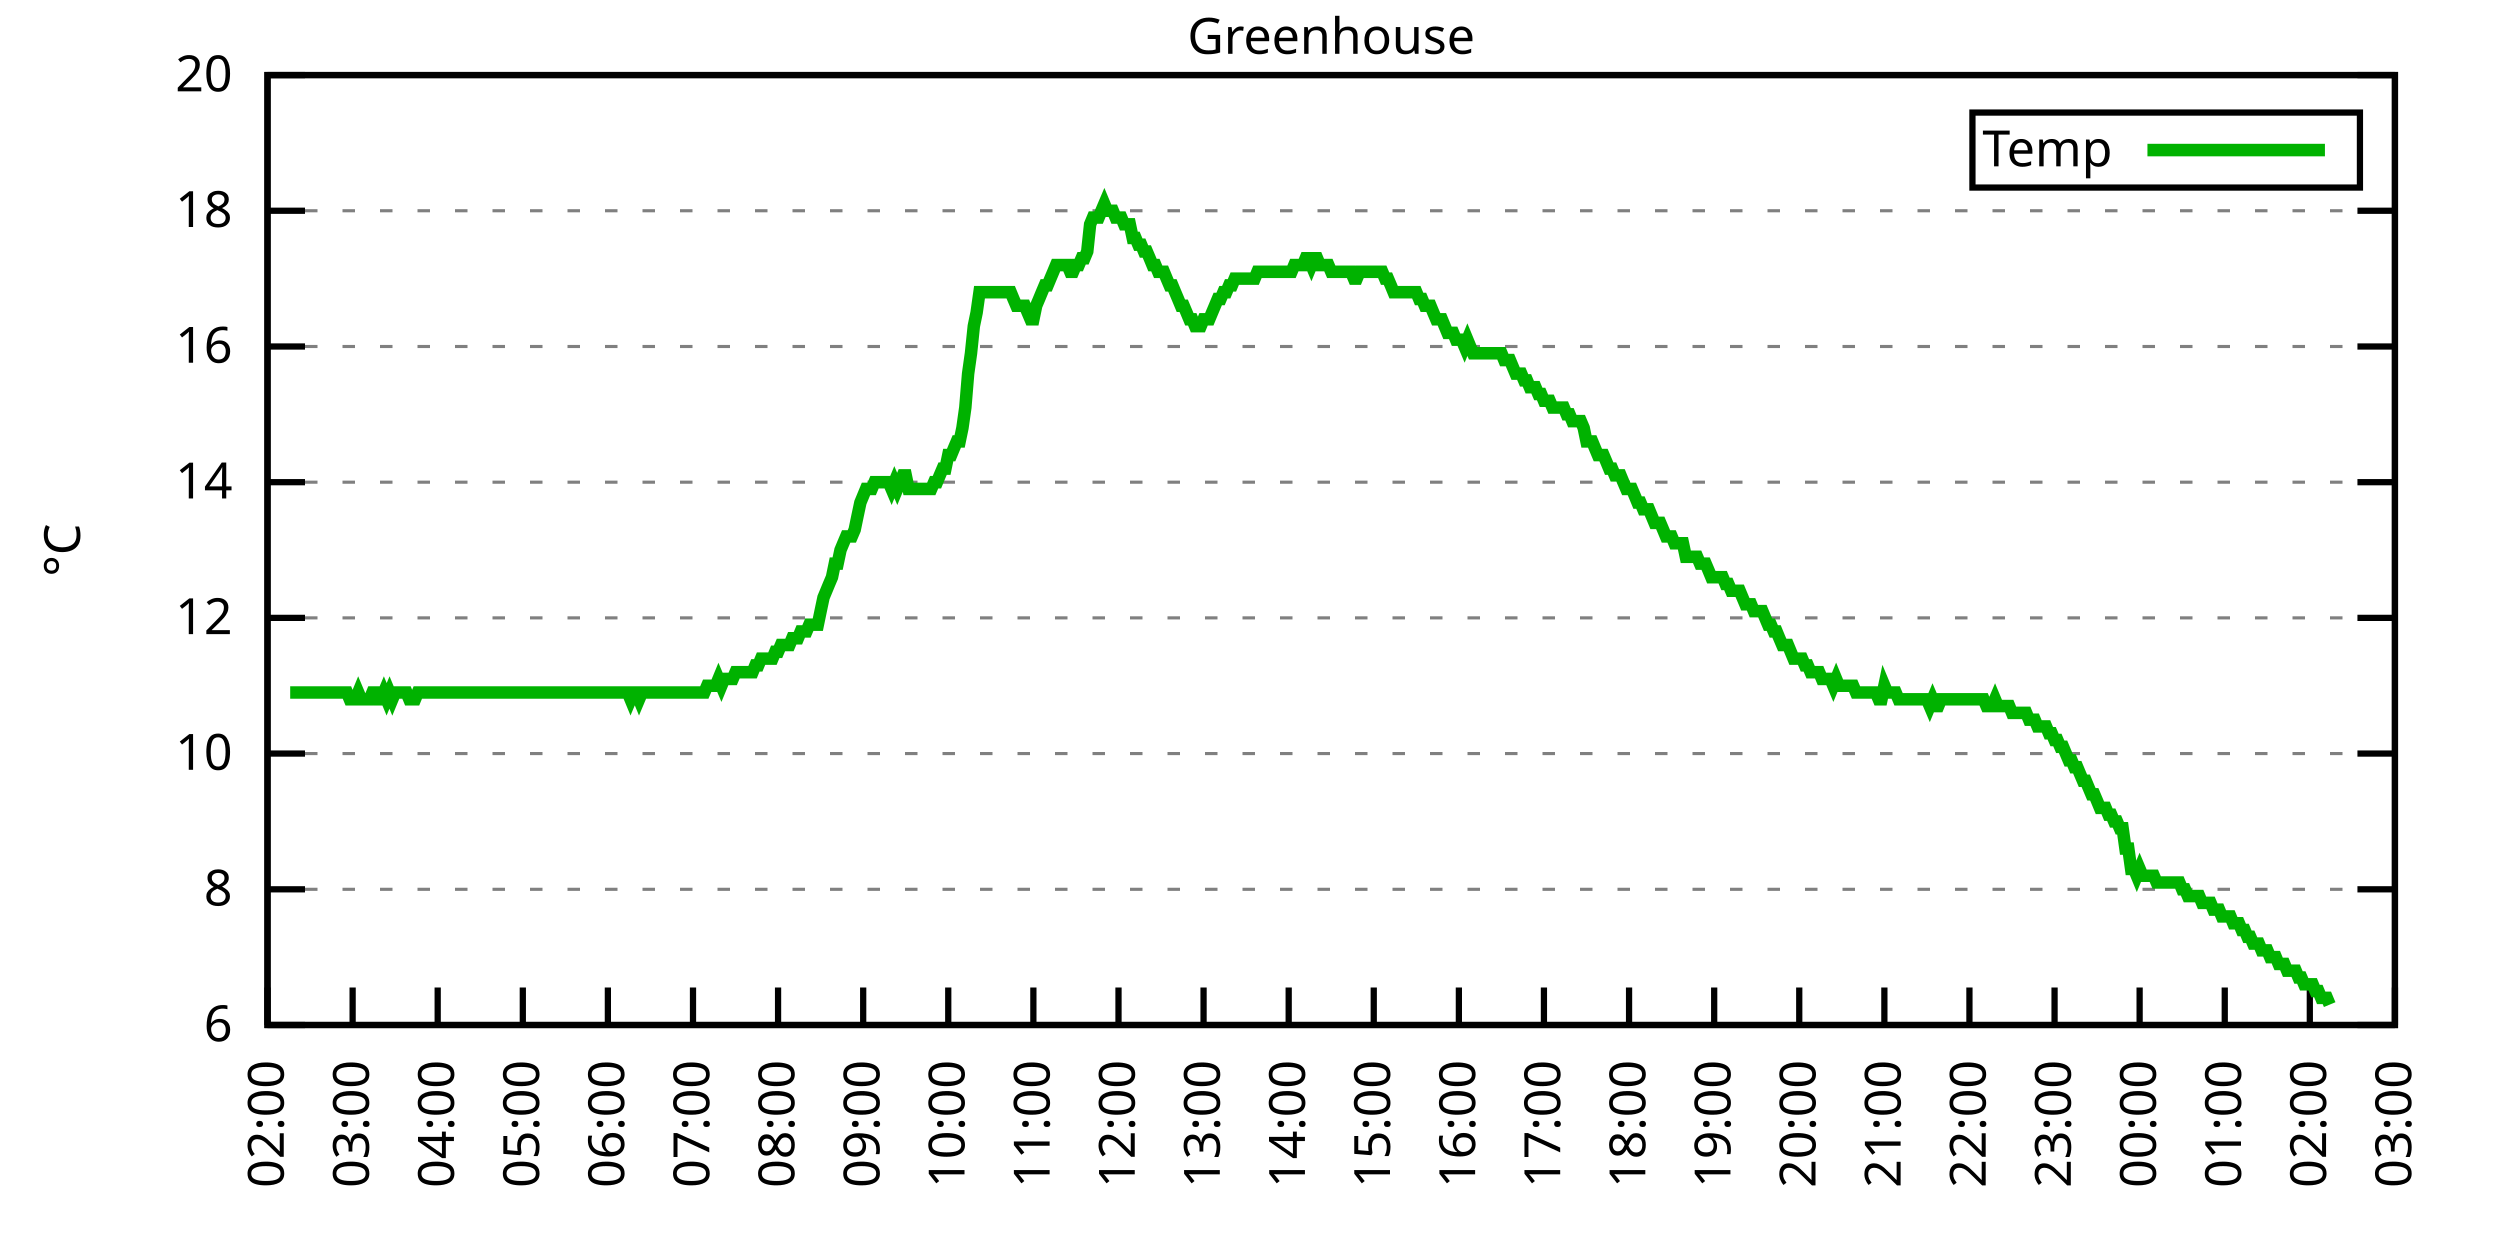
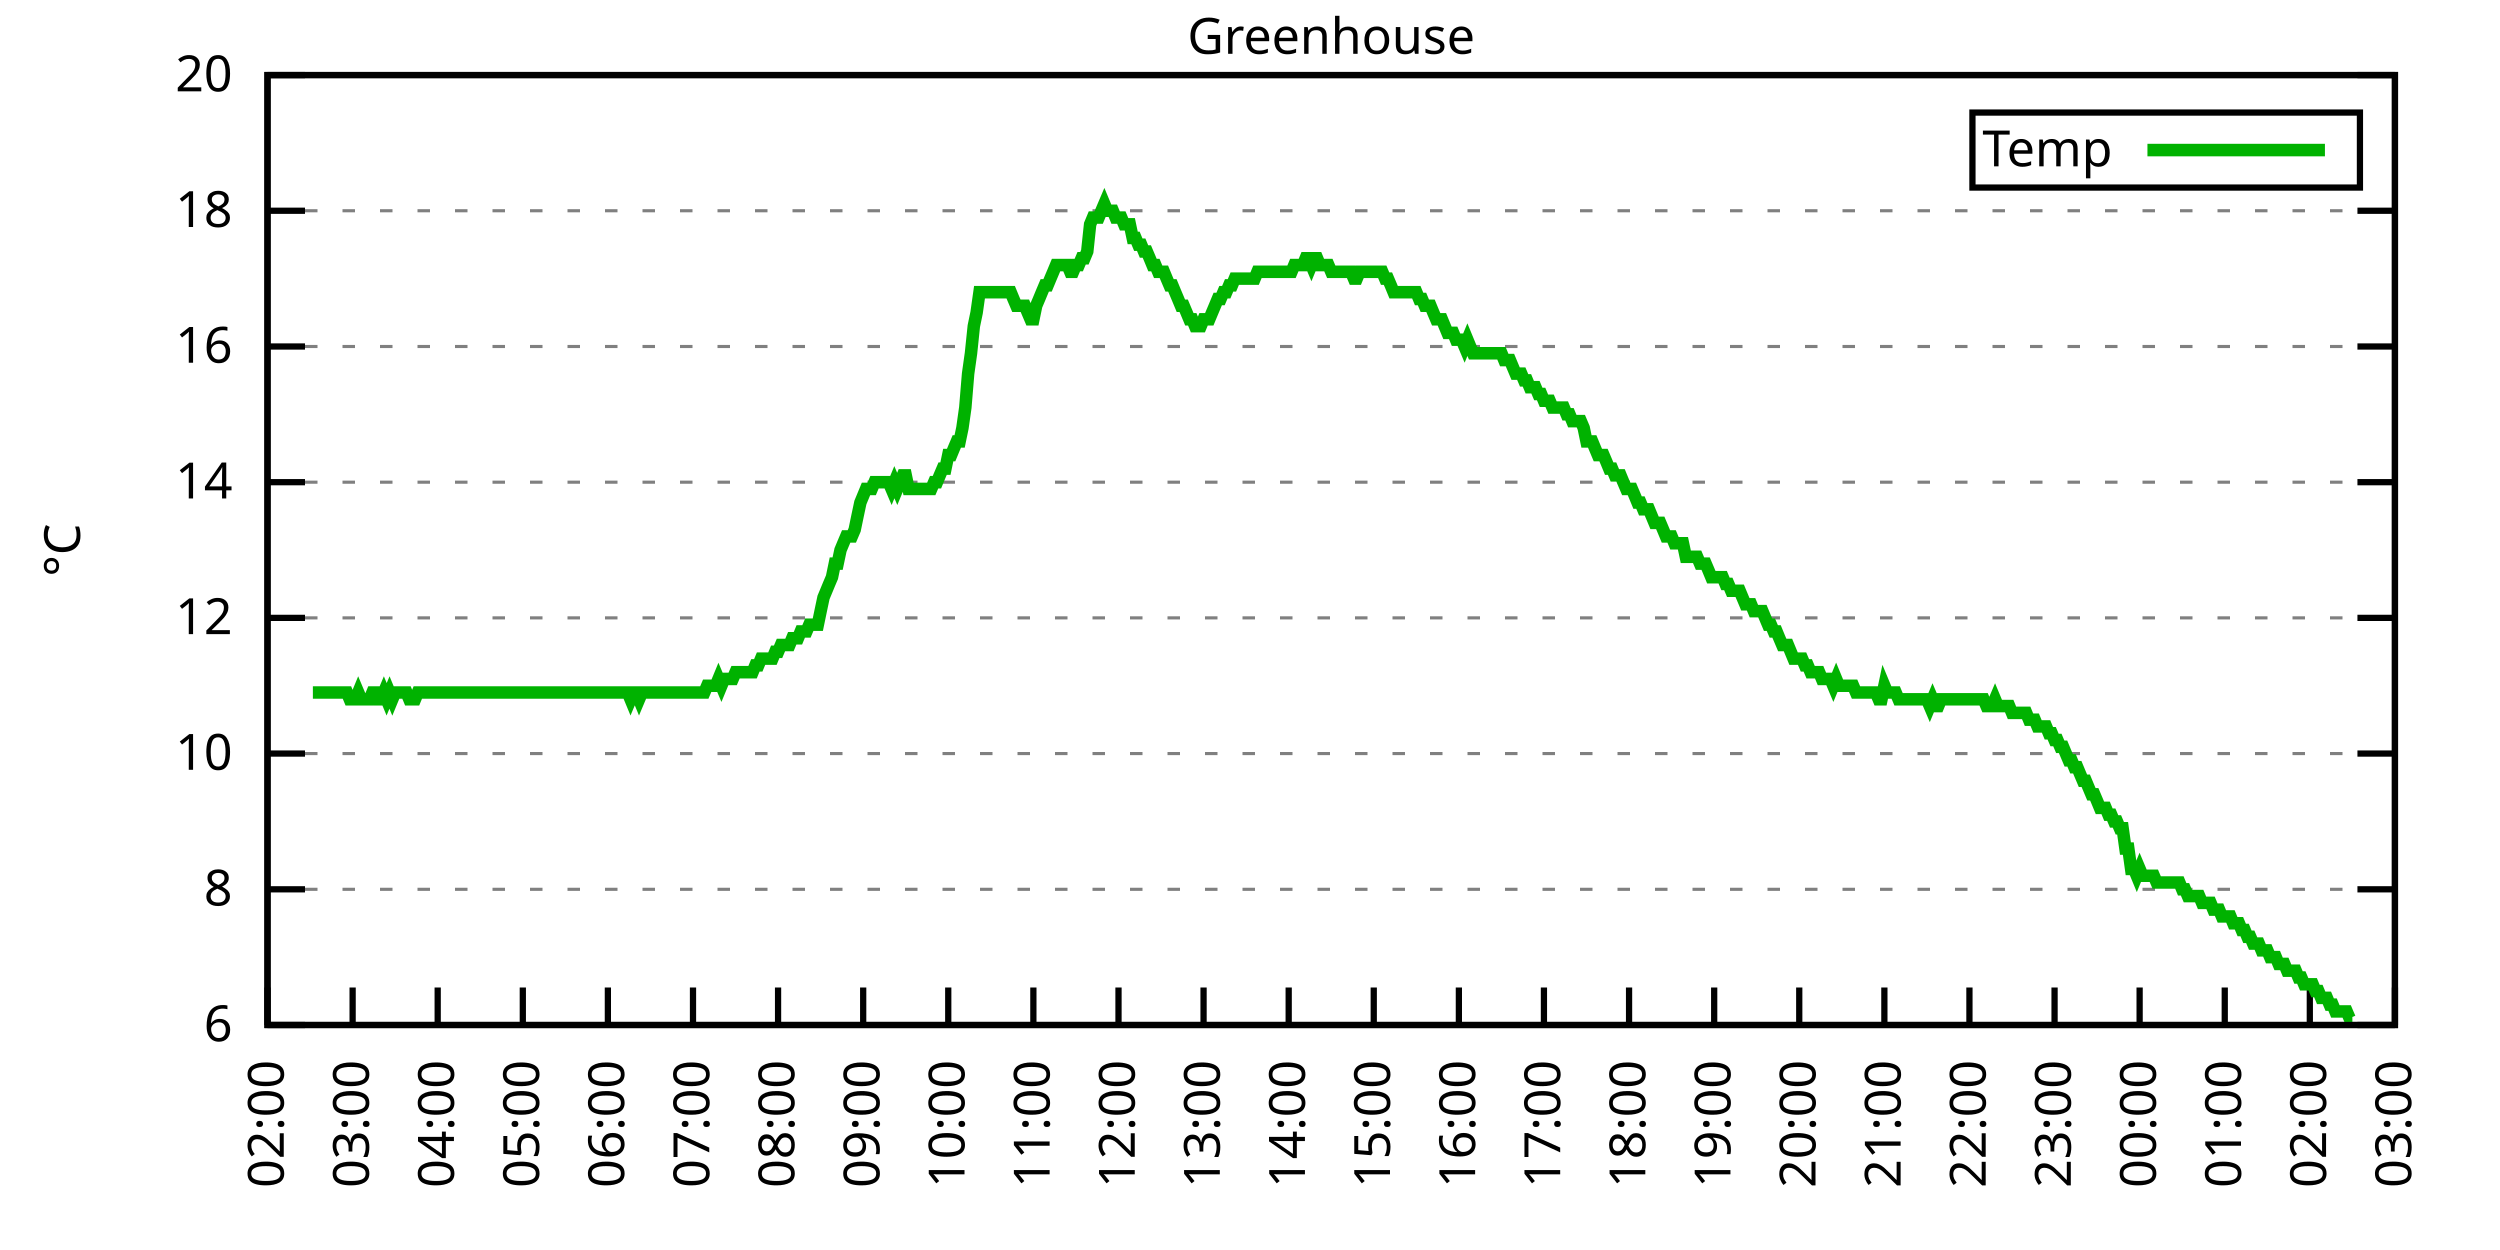
<svg xmlns="http://www.w3.org/2000/svg" xmlns:xlink="http://www.w3.org/1999/xlink" width="400" height="200" viewBox="0 0 400 200">
  <g id="gnuplot_canvas">
    <rect x="0" y="0" width="400" height="200" fill="none" />
    <defs>
      <circle id="gpDot" r="0.5" stroke-width="0.5" stroke="currentColor" />
      <path id="gpPt0" stroke-width="0.333" stroke="currentColor" d="M-1,0 h2 M0,-1 v2" />
      <path id="gpPt1" stroke-width="0.333" stroke="currentColor" d="M-1,-1 L1,1 M1,-1 L-1,1" />
      <path id="gpPt2" stroke-width="0.333" stroke="currentColor" d="M-1,0 L1,0 M0,-1 L0,1 M-1,-1 L1,1 M-1,1 L1,-1" />
      <rect id="gpPt3" stroke-width="0.333" stroke="currentColor" x="-1" y="-1" width="2" height="2" />
      <rect id="gpPt4" stroke-width="0.333" stroke="currentColor" fill="currentColor" x="-1" y="-1" width="2" height="2" />
      <circle id="gpPt5" stroke-width="0.333" stroke="currentColor" cx="0" cy="0" r="1" />
      <use xlink:href="#gpPt5" id="gpPt6" fill="currentColor" stroke="none" />
      <path id="gpPt7" stroke-width="0.333" stroke="currentColor" d="M0,-1.33 L-1.33,0.67 L1.33,0.67 z" />
      <use xlink:href="#gpPt7" id="gpPt8" fill="currentColor" stroke="none" />
      <use xlink:href="#gpPt7" id="gpPt9" stroke="currentColor" transform="rotate(180)" />
      <use xlink:href="#gpPt9" id="gpPt10" fill="currentColor" stroke="none" />
      <use xlink:href="#gpPt3" id="gpPt11" stroke="currentColor" transform="rotate(45)" />
      <use xlink:href="#gpPt11" id="gpPt12" fill="currentColor" stroke="none" />
      <path id="gpPt13" stroke-width="0.333" stroke="currentColor" d="M0,1.330 L1.265,0.411 L0.782,-1.067 L-0.782,-1.076 L-1.265,0.411 z" />
      <use xlink:href="#gpPt13" id="gpPt14" fill="currentColor" stroke="none" />
      <filter id="textbox" filterUnits="objectBoundingBox" x="0" y="0" height="1" width="1">
        <feFlood flood-color="white" flood-opacity="1" result="bgnd" />
        <feComposite in="SourceGraphic" in2="bgnd" operator="atop" />
      </filter>
      <filter id="greybox" filterUnits="objectBoundingBox" x="0" y="0" height="1" width="1">
        <feFlood flood-color="lightgrey" flood-opacity="1" result="grey" />
        <feComposite in="SourceGraphic" in2="grey" operator="atop" />
      </filter>
    </defs>
    <g fill="none" color="white" stroke="currentColor" stroke-width="1.00" stroke-linecap="butt" stroke-linejoin="miter">
</g>
    <g fill="none" color="black" stroke="currentColor" stroke-width="1.00" stroke-linecap="butt" stroke-linejoin="miter">
      <g stroke="none" shape-rendering="crispEdges">
        <polygon fill="rgb(255, 255, 255)" points="42.80,164.00 383.18,164.00 383.18,12.02 42.80,12.02 " />
      </g>
    </g>
    <g fill="none" color="black" stroke="currentColor" stroke-width="1.00" stroke-linecap="butt" stroke-linejoin="miter">
</g>
    <g fill="none" color="black" stroke="black" stroke-width="0.50" stroke-linecap="butt" stroke-linejoin="miter">
</g>
    <g fill="none" color="gray" stroke="currentColor" stroke-width="0.50" stroke-linecap="butt" stroke-linejoin="miter">
      <path stroke="gray" stroke-dasharray="2,4" class="gridline" d="M42.80,164.00 L383.19,164.00  " />
    </g>
    <g fill="none" color="gray" stroke="gray" stroke-width="1.00" stroke-linecap="butt" stroke-linejoin="miter">
</g>
    <g fill="none" color="black" stroke="currentColor" stroke-width="1.00" stroke-linecap="butt" stroke-linejoin="miter">
      <path stroke="black" d="M42.80,164.00 L48.80,164.00 M383.19,164.00 L377.19,164.00  " />
      <g transform="translate(37.20,166.60)" stroke="none" fill="black" font-family="Sans" font-size="8.00" text-anchor="end">
        <text>
          <tspan font-family="Sans"> 6</tspan>
        </text>
      </g>
    </g>
    <g fill="none" color="black" stroke="currentColor" stroke-width="1.00" stroke-linecap="butt" stroke-linejoin="miter">
</g>
    <g fill="none" color="black" stroke="black" stroke-width="0.50" stroke-linecap="butt" stroke-linejoin="miter">
</g>
    <g fill="none" color="gray" stroke="currentColor" stroke-width="0.50" stroke-linecap="butt" stroke-linejoin="miter">
      <path stroke="gray" stroke-dasharray="2,4" class="gridline" d="M42.80,142.29 L383.19,142.29  " />
    </g>
    <g fill="none" color="gray" stroke="gray" stroke-width="1.00" stroke-linecap="butt" stroke-linejoin="miter">
</g>
    <g fill="none" color="black" stroke="currentColor" stroke-width="1.00" stroke-linecap="butt" stroke-linejoin="miter">
      <path stroke="black" d="M42.80,142.29 L48.80,142.29 M383.19,142.29 L377.19,142.29  " />
      <g transform="translate(37.20,144.89)" stroke="none" fill="black" font-family="Sans" font-size="8.00" text-anchor="end">
        <text>
          <tspan font-family="Sans"> 8</tspan>
        </text>
      </g>
    </g>
    <g fill="none" color="black" stroke="currentColor" stroke-width="1.00" stroke-linecap="butt" stroke-linejoin="miter">
</g>
    <g fill="none" color="black" stroke="black" stroke-width="0.50" stroke-linecap="butt" stroke-linejoin="miter">
</g>
    <g fill="none" color="gray" stroke="currentColor" stroke-width="0.50" stroke-linecap="butt" stroke-linejoin="miter">
      <path stroke="gray" stroke-dasharray="2,4" class="gridline" d="M42.80,120.57 L383.19,120.57  " />
    </g>
    <g fill="none" color="gray" stroke="gray" stroke-width="1.00" stroke-linecap="butt" stroke-linejoin="miter">
</g>
    <g fill="none" color="black" stroke="currentColor" stroke-width="1.00" stroke-linecap="butt" stroke-linejoin="miter">
      <path stroke="black" d="M42.80,120.57 L48.80,120.57 M383.19,120.57 L377.19,120.57  " />
      <g transform="translate(37.20,123.17)" stroke="none" fill="black" font-family="Sans" font-size="8.00" text-anchor="end">
        <text>
          <tspan font-family="Sans"> 10</tspan>
        </text>
      </g>
    </g>
    <g fill="none" color="black" stroke="currentColor" stroke-width="1.00" stroke-linecap="butt" stroke-linejoin="miter">
</g>
    <g fill="none" color="black" stroke="black" stroke-width="0.50" stroke-linecap="butt" stroke-linejoin="miter">
</g>
    <g fill="none" color="gray" stroke="currentColor" stroke-width="0.50" stroke-linecap="butt" stroke-linejoin="miter">
      <path stroke="gray" stroke-dasharray="2,4" class="gridline" d="M42.80,98.86 L383.19,98.86  " />
    </g>
    <g fill="none" color="gray" stroke="gray" stroke-width="1.00" stroke-linecap="butt" stroke-linejoin="miter">
</g>
    <g fill="none" color="black" stroke="currentColor" stroke-width="1.00" stroke-linecap="butt" stroke-linejoin="miter">
      <path stroke="black" d="M42.80,98.86 L48.80,98.86 M383.19,98.86 L377.19,98.86  " />
      <g transform="translate(37.20,101.46)" stroke="none" fill="black" font-family="Sans" font-size="8.00" text-anchor="end">
        <text>
          <tspan font-family="Sans"> 12</tspan>
        </text>
      </g>
    </g>
    <g fill="none" color="black" stroke="currentColor" stroke-width="1.00" stroke-linecap="butt" stroke-linejoin="miter">
</g>
    <g fill="none" color="black" stroke="black" stroke-width="0.50" stroke-linecap="butt" stroke-linejoin="miter">
</g>
    <g fill="none" color="gray" stroke="currentColor" stroke-width="0.50" stroke-linecap="butt" stroke-linejoin="miter">
      <path stroke="gray" stroke-dasharray="2,4" class="gridline" d="M42.80,77.15 L383.19,77.15  " />
    </g>
    <g fill="none" color="gray" stroke="gray" stroke-width="1.00" stroke-linecap="butt" stroke-linejoin="miter">
</g>
    <g fill="none" color="black" stroke="currentColor" stroke-width="1.00" stroke-linecap="butt" stroke-linejoin="miter">
      <path stroke="black" d="M42.80,77.15 L48.80,77.15 M383.19,77.15 L377.19,77.15  " />
      <g transform="translate(37.20,79.75)" stroke="none" fill="black" font-family="Sans" font-size="8.00" text-anchor="end">
        <text>
          <tspan font-family="Sans"> 14</tspan>
        </text>
      </g>
    </g>
    <g fill="none" color="black" stroke="currentColor" stroke-width="1.00" stroke-linecap="butt" stroke-linejoin="miter">
</g>
    <g fill="none" color="black" stroke="black" stroke-width="0.50" stroke-linecap="butt" stroke-linejoin="miter">
</g>
    <g fill="none" color="gray" stroke="currentColor" stroke-width="0.50" stroke-linecap="butt" stroke-linejoin="miter">
      <path stroke="gray" stroke-dasharray="2,4" class="gridline" d="M42.80,55.44 L383.19,55.44  " />
    </g>
    <g fill="none" color="gray" stroke="gray" stroke-width="1.00" stroke-linecap="butt" stroke-linejoin="miter">
</g>
    <g fill="none" color="black" stroke="currentColor" stroke-width="1.00" stroke-linecap="butt" stroke-linejoin="miter">
      <path stroke="black" d="M42.80,55.44 L48.80,55.44 M383.19,55.44 L377.19,55.44  " />
      <g transform="translate(37.20,58.04)" stroke="none" fill="black" font-family="Sans" font-size="8.00" text-anchor="end">
        <text>
          <tspan font-family="Sans"> 16</tspan>
        </text>
      </g>
    </g>
    <g fill="none" color="black" stroke="currentColor" stroke-width="1.00" stroke-linecap="butt" stroke-linejoin="miter">
</g>
    <g fill="none" color="black" stroke="black" stroke-width="0.50" stroke-linecap="butt" stroke-linejoin="miter">
</g>
    <g fill="none" color="gray" stroke="currentColor" stroke-width="0.50" stroke-linecap="butt" stroke-linejoin="miter">
      <path stroke="gray" stroke-dasharray="2,4" class="gridline" d="M42.80,33.72 L383.19,33.72  " />
    </g>
    <g fill="none" color="gray" stroke="gray" stroke-width="1.00" stroke-linecap="butt" stroke-linejoin="miter">
</g>
    <g fill="none" color="black" stroke="currentColor" stroke-width="1.00" stroke-linecap="butt" stroke-linejoin="miter">
      <path stroke="black" d="M42.80,33.72 L48.80,33.72 M383.19,33.72 L377.19,33.72  " />
      <g transform="translate(37.20,36.32)" stroke="none" fill="black" font-family="Sans" font-size="8.00" text-anchor="end">
        <text>
          <tspan font-family="Sans"> 18</tspan>
        </text>
      </g>
    </g>
    <g fill="none" color="black" stroke="currentColor" stroke-width="1.00" stroke-linecap="butt" stroke-linejoin="miter">
</g>
    <g fill="none" color="black" stroke="black" stroke-width="0.50" stroke-linecap="butt" stroke-linejoin="miter">
</g>
    <g fill="none" color="gray" stroke="currentColor" stroke-width="0.50" stroke-linecap="butt" stroke-linejoin="miter">
      <path stroke="gray" stroke-dasharray="2,4" class="gridline" d="M42.80,12.01 L383.19,12.01  " />
    </g>
    <g fill="none" color="gray" stroke="gray" stroke-width="1.00" stroke-linecap="butt" stroke-linejoin="miter">
</g>
    <g fill="none" color="black" stroke="currentColor" stroke-width="1.00" stroke-linecap="butt" stroke-linejoin="miter">
      <path stroke="black" d="M42.80,12.01 L48.80,12.01 M383.19,12.01 L377.19,12.01  " />
      <g transform="translate(37.20,14.61)" stroke="none" fill="black" font-family="Sans" font-size="8.00" text-anchor="end">
        <text>
          <tspan font-family="Sans"> 20</tspan>
        </text>
      </g>
    </g>
    <g fill="none" color="black" stroke="currentColor" stroke-width="1.00" stroke-linecap="butt" stroke-linejoin="miter">
      <path stroke="black" d="M42.80,164.00 L42.80,158.00  " />
      <g transform="translate(45.40,169.60) rotate(270.00)" stroke="none" fill="black" font-family="Sans" font-size="8.00" text-anchor="end">
        <text>
          <tspan font-family="Sans">02:00</tspan>
        </text>
      </g>
    </g>
    <g fill="none" color="black" stroke="currentColor" stroke-width="1.00" stroke-linecap="butt" stroke-linejoin="miter">
      <path stroke="black" d="M56.42,164.00 L56.42,158.00  " />
      <g transform="translate(59.02,169.60) rotate(270.00)" stroke="none" fill="black" font-family="Sans" font-size="8.00" text-anchor="end">
        <text>
          <tspan font-family="Sans">03:00</tspan>
        </text>
      </g>
    </g>
    <g fill="none" color="black" stroke="currentColor" stroke-width="1.00" stroke-linecap="butt" stroke-linejoin="miter">
      <path stroke="black" d="M70.03,164.00 L70.03,158.00  " />
      <g transform="translate(72.63,169.60) rotate(270.00)" stroke="none" fill="black" font-family="Sans" font-size="8.00" text-anchor="end">
        <text>
          <tspan font-family="Sans">04:00</tspan>
        </text>
      </g>
    </g>
    <g fill="none" color="black" stroke="currentColor" stroke-width="1.00" stroke-linecap="butt" stroke-linejoin="miter">
      <path stroke="black" d="M83.65,164.00 L83.65,158.00  " />
      <g transform="translate(86.25,169.60) rotate(270.00)" stroke="none" fill="black" font-family="Sans" font-size="8.00" text-anchor="end">
        <text>
          <tspan font-family="Sans">05:00</tspan>
        </text>
      </g>
    </g>
    <g fill="none" color="black" stroke="currentColor" stroke-width="1.00" stroke-linecap="butt" stroke-linejoin="miter">
      <path stroke="black" d="M97.26,164.00 L97.26,158.00  " />
      <g transform="translate(99.86,169.60) rotate(270.00)" stroke="none" fill="black" font-family="Sans" font-size="8.00" text-anchor="end">
        <text>
          <tspan font-family="Sans">06:00</tspan>
        </text>
      </g>
    </g>
    <g fill="none" color="black" stroke="currentColor" stroke-width="1.00" stroke-linecap="butt" stroke-linejoin="miter">
      <path stroke="black" d="M110.88,164.00 L110.88,158.00  " />
      <g transform="translate(113.48,169.60) rotate(270.00)" stroke="none" fill="black" font-family="Sans" font-size="8.00" text-anchor="end">
        <text>
          <tspan font-family="Sans">07:00</tspan>
        </text>
      </g>
    </g>
    <g fill="none" color="black" stroke="currentColor" stroke-width="1.00" stroke-linecap="butt" stroke-linejoin="miter">
      <path stroke="black" d="M124.49,164.00 L124.49,158.00  " />
      <g transform="translate(127.09,169.60) rotate(270.00)" stroke="none" fill="black" font-family="Sans" font-size="8.00" text-anchor="end">
        <text>
          <tspan font-family="Sans">08:00</tspan>
        </text>
      </g>
    </g>
    <g fill="none" color="black" stroke="currentColor" stroke-width="1.00" stroke-linecap="butt" stroke-linejoin="miter">
      <path stroke="black" d="M138.11,164.00 L138.11,158.00  " />
      <g transform="translate(140.71,169.60) rotate(270.00)" stroke="none" fill="black" font-family="Sans" font-size="8.00" text-anchor="end">
        <text>
          <tspan font-family="Sans">09:00</tspan>
        </text>
      </g>
    </g>
    <g fill="none" color="black" stroke="currentColor" stroke-width="1.00" stroke-linecap="butt" stroke-linejoin="miter">
      <path stroke="black" d="M151.72,164.00 L151.72,158.00  " />
      <g transform="translate(154.32,169.60) rotate(270.00)" stroke="none" fill="black" font-family="Sans" font-size="8.00" text-anchor="end">
        <text>
          <tspan font-family="Sans">10:00</tspan>
        </text>
      </g>
    </g>
    <g fill="none" color="black" stroke="currentColor" stroke-width="1.00" stroke-linecap="butt" stroke-linejoin="miter">
      <path stroke="black" d="M165.34,164.00 L165.34,158.00  " />
      <g transform="translate(167.94,169.60) rotate(270.00)" stroke="none" fill="black" font-family="Sans" font-size="8.00" text-anchor="end">
        <text>
          <tspan font-family="Sans">11:00</tspan>
        </text>
      </g>
    </g>
    <g fill="none" color="black" stroke="currentColor" stroke-width="1.00" stroke-linecap="butt" stroke-linejoin="miter">
      <path stroke="black" d="M178.96,164.00 L178.96,158.00  " />
      <g transform="translate(181.56,169.60) rotate(270.00)" stroke="none" fill="black" font-family="Sans" font-size="8.00" text-anchor="end">
        <text>
          <tspan font-family="Sans">12:00</tspan>
        </text>
      </g>
    </g>
    <g fill="none" color="black" stroke="currentColor" stroke-width="1.00" stroke-linecap="butt" stroke-linejoin="miter">
      <path stroke="black" d="M192.57,164.00 L192.57,158.00  " />
      <g transform="translate(195.17,169.60) rotate(270.00)" stroke="none" fill="black" font-family="Sans" font-size="8.00" text-anchor="end">
        <text>
          <tspan font-family="Sans">13:00</tspan>
        </text>
      </g>
    </g>
    <g fill="none" color="black" stroke="currentColor" stroke-width="1.00" stroke-linecap="butt" stroke-linejoin="miter">
      <path stroke="black" d="M206.19,164.00 L206.19,158.00  " />
      <g transform="translate(208.79,169.60) rotate(270.00)" stroke="none" fill="black" font-family="Sans" font-size="8.00" text-anchor="end">
        <text>
          <tspan font-family="Sans">14:00</tspan>
        </text>
      </g>
    </g>
    <g fill="none" color="black" stroke="currentColor" stroke-width="1.00" stroke-linecap="butt" stroke-linejoin="miter">
      <path stroke="black" d="M219.80,164.00 L219.80,158.00  " />
      <g transform="translate(222.40,169.60) rotate(270.00)" stroke="none" fill="black" font-family="Sans" font-size="8.00" text-anchor="end">
        <text>
          <tspan font-family="Sans">15:00</tspan>
        </text>
      </g>
    </g>
    <g fill="none" color="black" stroke="currentColor" stroke-width="1.00" stroke-linecap="butt" stroke-linejoin="miter">
      <path stroke="black" d="M233.42,164.00 L233.42,158.00  " />
      <g transform="translate(236.02,169.60) rotate(270.00)" stroke="none" fill="black" font-family="Sans" font-size="8.00" text-anchor="end">
        <text>
          <tspan font-family="Sans">16:00</tspan>
        </text>
      </g>
    </g>
    <g fill="none" color="black" stroke="currentColor" stroke-width="1.00" stroke-linecap="butt" stroke-linejoin="miter">
      <path stroke="black" d="M247.03,164.00 L247.03,158.00  " />
      <g transform="translate(249.63,169.60) rotate(270.00)" stroke="none" fill="black" font-family="Sans" font-size="8.00" text-anchor="end">
        <text>
          <tspan font-family="Sans">17:00</tspan>
        </text>
      </g>
    </g>
    <g fill="none" color="black" stroke="currentColor" stroke-width="1.00" stroke-linecap="butt" stroke-linejoin="miter">
      <path stroke="black" d="M260.65,164.00 L260.65,158.00  " />
      <g transform="translate(263.25,169.60) rotate(270.00)" stroke="none" fill="black" font-family="Sans" font-size="8.00" text-anchor="end">
        <text>
          <tspan font-family="Sans">18:00</tspan>
        </text>
      </g>
    </g>
    <g fill="none" color="black" stroke="currentColor" stroke-width="1.00" stroke-linecap="butt" stroke-linejoin="miter">
      <path stroke="black" d="M274.27,164.00 L274.27,158.00  " />
      <g transform="translate(276.87,169.60) rotate(270.00)" stroke="none" fill="black" font-family="Sans" font-size="8.00" text-anchor="end">
        <text>
          <tspan font-family="Sans">19:00</tspan>
        </text>
      </g>
    </g>
    <g fill="none" color="black" stroke="currentColor" stroke-width="1.00" stroke-linecap="butt" stroke-linejoin="miter">
      <path stroke="black" d="M287.88,164.00 L287.88,158.00  " />
      <g transform="translate(290.48,169.60) rotate(270.00)" stroke="none" fill="black" font-family="Sans" font-size="8.00" text-anchor="end">
        <text>
          <tspan font-family="Sans">20:00</tspan>
        </text>
      </g>
    </g>
    <g fill="none" color="black" stroke="currentColor" stroke-width="1.00" stroke-linecap="butt" stroke-linejoin="miter">
      <path stroke="black" d="M301.50,164.00 L301.50,158.00  " />
      <g transform="translate(304.10,169.60) rotate(270.00)" stroke="none" fill="black" font-family="Sans" font-size="8.00" text-anchor="end">
        <text>
          <tspan font-family="Sans">21:00</tspan>
        </text>
      </g>
    </g>
    <g fill="none" color="black" stroke="currentColor" stroke-width="1.00" stroke-linecap="butt" stroke-linejoin="miter">
      <path stroke="black" d="M315.11,164.00 L315.11,158.00  " />
      <g transform="translate(317.71,169.60) rotate(270.00)" stroke="none" fill="black" font-family="Sans" font-size="8.00" text-anchor="end">
        <text>
          <tspan font-family="Sans">22:00</tspan>
        </text>
      </g>
    </g>
    <g fill="none" color="black" stroke="currentColor" stroke-width="1.00" stroke-linecap="butt" stroke-linejoin="miter">
      <path stroke="black" d="M328.73,164.00 L328.73,158.00  " />
      <g transform="translate(331.33,169.60) rotate(270.00)" stroke="none" fill="black" font-family="Sans" font-size="8.00" text-anchor="end">
        <text>
          <tspan font-family="Sans">23:00</tspan>
        </text>
      </g>
    </g>
    <g fill="none" color="black" stroke="currentColor" stroke-width="1.00" stroke-linecap="butt" stroke-linejoin="miter">
      <path stroke="black" d="M342.34,164.00 L342.34,158.00  " />
      <g transform="translate(344.94,169.60) rotate(270.00)" stroke="none" fill="black" font-family="Sans" font-size="8.00" text-anchor="end">
        <text>
          <tspan font-family="Sans">00:00</tspan>
        </text>
      </g>
    </g>
    <g fill="none" color="black" stroke="currentColor" stroke-width="1.00" stroke-linecap="butt" stroke-linejoin="miter">
      <path stroke="black" d="M355.96,164.00 L355.96,158.00  " />
      <g transform="translate(358.56,169.60) rotate(270.00)" stroke="none" fill="black" font-family="Sans" font-size="8.00" text-anchor="end">
        <text>
          <tspan font-family="Sans">01:00</tspan>
        </text>
      </g>
    </g>
    <g fill="none" color="black" stroke="currentColor" stroke-width="1.00" stroke-linecap="butt" stroke-linejoin="miter">
      <path stroke="black" d="M369.57,164.00 L369.57,158.00  " />
      <g transform="translate(372.17,169.60) rotate(270.00)" stroke="none" fill="black" font-family="Sans" font-size="8.00" text-anchor="end">
        <text>
          <tspan font-family="Sans">02:00</tspan>
        </text>
      </g>
    </g>
    <g fill="none" color="black" stroke="currentColor" stroke-width="1.00" stroke-linecap="butt" stroke-linejoin="miter">
      <path stroke="black" d="M383.19,164.00 L383.19,158.00  " />
      <g transform="translate(385.79,169.60) rotate(270.00)" stroke="none" fill="black" font-family="Sans" font-size="8.00" text-anchor="end">
        <text>
          <tspan font-family="Sans">03:00</tspan>
        </text>
      </g>
    </g>
    <g fill="none" color="black" stroke="currentColor" stroke-width="1.00" stroke-linecap="butt" stroke-linejoin="miter">
</g>
    <g fill="none" color="black" stroke="currentColor" stroke-width="1.00" stroke-linecap="butt" stroke-linejoin="miter">
      <path stroke="black" d="M42.80,12.01 L42.80,164.00 L383.19,164.00 L383.19,12.01 L42.80,12.01 Z  " />
    </g>
    <g fill="none" color="black" stroke="currentColor" stroke-width="1.00" stroke-linecap="butt" stroke-linejoin="miter">
</g>
    <g fill="none" color="black" stroke="currentColor" stroke-width="1.00" stroke-linecap="butt" stroke-linejoin="miter">
      <path stroke="black" d="M315.59,30.01 L315.59,18.01 L377.59,18.01 L377.59,30.01 L315.59,30.01 Z  " />
    </g>
    <g id="Greenhouse_plot_1">
      <g fill="none" color="white" stroke="black" stroke-width="2.00" stroke-linecap="butt" stroke-linejoin="miter">
</g>
      <g fill="none" color="black" stroke="currentColor" stroke-width="2.00" stroke-linecap="butt" stroke-linejoin="miter">
        <g transform="translate(337.99,26.61)" stroke="none" fill="black" font-family="Sans" font-size="8.00" text-anchor="end">
          <text>
            <tspan font-family="Sans">Temp</tspan>
          </text>
        </g>
      </g>
      <g fill="none" color="black" stroke="currentColor" stroke-width="2.00" stroke-linecap="butt" stroke-linejoin="miter">
-         <path stroke="rgb(  0, 178,   0)" d="M343.59,24.01 L371.99,24.01 M46.43,110.80 L46.88,110.80 L47.34,110.80 L47.79,110.80 L48.25,110.80 L48.70,110.80   L49.15,110.80 L49.61,110.80 L50.06,110.80 L50.52,110.80 L50.97,110.80 L51.42,110.80 L51.88,110.80 L52.33,110.80   L52.78,110.80 L53.24,110.80 L53.69,110.80 L54.15,110.80 L54.60,110.80 L55.05,110.80 L55.51,110.80 L55.96,111.89   L56.42,111.89 L56.87,111.89 L57.32,110.80 L57.78,111.89 L58.23,111.89 L58.68,111.89 L59.14,111.89 L59.59,110.80   L60.05,110.80 L60.50,111.89 L60.95,111.89 L61.41,110.80 L61.86,111.89 L62.32,110.80 L62.77,111.89 L63.22,110.80   L63.68,110.80 L64.13,110.80 L64.58,110.80 L65.04,110.80 L65.49,111.89 L65.95,111.89 L66.40,111.89 L66.85,110.80   L67.31,110.80 L67.76,110.80 L68.22,110.80 L68.67,110.80 L69.12,110.80 L69.58,110.80 L70.03,110.80 L70.49,110.80   L70.94,110.80 L71.39,110.80 L71.85,110.80 L72.30,110.80 L72.75,110.80 L73.21,110.80 L73.66,110.80 L74.12,110.80   L74.57,110.80 L75.02,110.80 L75.48,110.80 L75.93,110.80 L76.39,110.80 L76.84,110.80 L77.29,110.80 L77.75,110.80   L78.20,110.80 L78.65,110.80 L79.11,110.80 L79.56,110.80 L80.02,110.80 L80.47,110.80 L80.92,110.80 L81.38,110.80   L81.83,110.80 L82.29,110.80 L82.74,110.80 L83.19,110.80 L83.65,110.80 L84.10,110.80 L84.55,110.80 L85.01,110.80   L85.46,110.80 L85.92,110.80 L86.37,110.80 L86.82,110.80 L87.28,110.80 L87.73,110.80 L88.19,110.80 L88.64,110.80   L89.09,110.80 L89.55,110.80 L90.00,110.80 L90.45,110.80 L90.91,110.80 L91.36,110.80 L91.82,110.80 L92.27,110.80   L92.72,110.80 L93.18,110.80 L93.63,110.80 L94.09,110.80 L94.54,110.80 L94.99,110.80 L95.45,110.80 L95.90,110.80   L96.35,110.80 L96.81,110.80 L97.26,110.80 L97.72,110.80 L98.17,110.80 L98.62,110.80 L99.08,110.80 L99.53,110.80   L99.99,110.80 L100.44,110.80 L100.89,111.89 L101.35,110.80 L101.80,110.80 L102.25,111.89 L102.71,110.80 L103.16,110.80   L103.62,110.80 L104.07,110.80 L104.52,110.80 L104.98,110.80 L105.43,110.80 L105.89,110.80 L106.34,110.80 L106.79,110.80   L107.25,110.80 L107.70,110.80 L108.15,110.80 L108.61,110.80 L109.06,110.80 L109.52,110.80 L109.97,110.80 L110.42,110.80   L110.88,110.80 L111.33,110.80 L111.79,110.80 L112.24,110.80 L112.69,110.80 L113.15,109.72 L113.60,109.72 L114.05,109.72   L114.51,109.72 L114.96,108.63 L115.42,109.72 L115.87,108.63 L116.32,108.63 L116.78,108.63 L117.23,108.63 L117.69,107.55   L118.14,107.55 L118.59,107.55 L119.05,107.55 L119.50,107.55 L119.96,107.55 L120.41,107.55 L120.86,106.46 L121.32,106.46   L121.77,105.38 L122.22,105.38 L122.68,105.38 L123.13,105.38 L123.59,105.38 L124.04,104.29 L124.49,104.29 L124.95,103.20   L125.40,103.20 L125.86,103.20 L126.31,103.20 L126.76,102.12 L127.22,102.12 L127.67,102.12 L128.12,101.03 L128.58,101.03   L129.03,101.03 L129.49,99.95 L129.94,99.95 L130.39,99.95 L130.85,99.95 L131.30,97.78 L131.76,95.60 L132.21,94.52   L132.66,93.43 L133.12,92.35 L133.57,90.18 L134.02,90.18 L134.48,88.00 L134.93,86.92 L135.39,85.83 L135.84,85.83   L136.29,85.83 L136.75,84.75 L137.20,82.58 L137.66,80.41 L138.11,79.32 L138.56,78.23 L139.02,78.23 L139.47,78.23   L139.92,77.15 L140.38,77.15 L140.83,77.15 L141.29,77.15 L141.74,77.15 L142.19,77.15 L142.65,78.23 L143.10,77.15   L143.56,78.23 L144.01,77.15 L144.46,76.06 L144.92,76.06 L145.37,78.23 L145.82,78.23 L146.28,78.23 L146.73,78.23   L147.19,78.23 L147.64,78.23 L148.09,78.23 L148.55,78.23 L149.00,78.23 L149.46,77.15 L149.91,77.15 L150.36,76.06   L150.82,74.98 L151.27,74.98 L151.72,72.81 L152.18,72.81 L152.63,71.72 L153.09,70.63 L153.54,70.63 L153.99,68.46   L154.45,65.21 L154.90,59.78 L155.36,56.52 L155.81,52.18 L156.26,50.01 L156.72,46.75 L157.17,46.75 L157.62,46.75   L158.08,46.75 L158.53,46.75 L158.99,46.75 L159.44,46.75 L159.89,46.75 L160.35,46.75 L160.80,46.75 L161.26,46.75   L161.71,46.75 L162.16,47.84 L162.62,48.92 L163.07,48.92 L163.52,48.92 L163.98,48.92 L164.43,50.01 L164.89,51.09   L165.34,51.09 L165.79,48.92 L166.25,47.84 L166.70,46.75 L167.16,45.66 L167.61,45.66 L168.06,44.58 L168.52,43.49   L168.97,42.41 L169.43,42.41 L169.88,42.41 L170.33,42.41 L170.79,42.41 L171.24,43.49 L171.69,43.49 L172.15,42.41   L172.60,42.41 L173.06,41.32 L173.51,41.32 L173.96,40.24 L174.42,35.89 L174.87,34.81 L175.33,34.81 L175.78,34.81   L176.23,33.72 L176.69,32.64 L177.14,33.72 L177.59,33.72 L178.05,33.72 L178.50,34.81 L178.96,34.81 L179.41,34.81   L179.86,35.89 L180.32,35.89 L180.77,35.89 L181.23,38.07 L181.68,38.07 L182.13,39.15 L182.59,39.15 L183.04,40.24   L183.49,40.24 L183.95,41.32 L184.40,42.41 L184.86,42.41 L185.31,43.49 L185.76,43.49 L186.22,43.49 L186.67,44.58   L187.13,45.66 L187.58,45.66 L188.03,46.75 L188.49,47.84 L188.94,48.92 L189.39,48.92 L189.85,50.01 L190.30,51.09   L190.76,51.09 L191.21,52.18 L191.66,52.18 L192.12,52.18 L192.57,51.09 L193.03,51.09 L193.48,51.09 L193.93,50.01   L194.39,48.92 L194.84,47.84 L195.29,47.84 L195.75,46.75 L196.20,46.75 L196.66,45.66 L197.11,45.66 L197.56,44.58   L198.02,44.58 L198.47,44.58 L198.93,44.58 L199.38,44.58 L199.83,44.58 L200.29,44.58 L200.74,44.58 L201.19,43.49   L201.65,43.49 L202.10,43.49 L202.56,43.49 L203.01,43.49 L203.46,43.49 L203.92,43.49 L204.37,43.49 L204.83,43.49   L205.28,43.49 L205.73,43.49 L206.19,43.49 L206.64,43.49 L207.09,42.41 L207.55,42.41 L208.00,42.41 L208.46,42.41   L208.91,41.32 L209.36,41.32 L209.82,42.41 L210.27,41.32 L210.73,41.32 L211.18,42.41 L211.63,42.41 L212.09,42.41   L212.54,42.41 L213.00,43.49 L213.45,43.49 L213.90,43.49 L214.36,43.49 L214.81,43.49 L215.26,43.49 L215.72,43.49   L216.17,43.49 L216.63,44.58 L217.08,44.58 L217.53,43.49 L217.99,43.49 L218.44,43.49 L218.90,43.49 L219.35,43.49   L219.80,43.49 L220.26,43.49 L220.71,43.49 L221.16,43.49 L221.62,44.58 L222.07,44.58 L222.53,45.66 L222.98,46.75   L223.43,46.75 L223.89,46.75 L224.34,46.75 L224.80,46.75 L225.25,46.75 L225.70,46.75 L226.16,46.75 L226.61,46.75   L227.06,47.84 L227.52,47.84 L227.97,48.92 L228.43,48.92 L228.88,48.92 L229.33,50.01 L229.79,51.09 L230.24,51.09   L230.70,51.09 L231.15,52.18 L231.60,53.26 L232.06,53.26 L232.51,53.26 L232.96,54.35 L233.42,54.35 L233.87,54.35   L234.33,55.44 L234.78,54.35 L235.23,55.44 L235.69,56.52 L236.14,56.52 L236.60,56.52 L237.05,56.52 L237.50,56.52   L237.96,56.52 L238.41,56.52 L238.86,56.52 L239.32,56.52 L239.77,56.52 L240.23,56.52 L240.68,57.61 L241.13,57.61   L241.59,57.61 L242.04,58.69 L242.50,59.78 L242.95,59.78 L243.40,59.78 L243.86,60.86 L244.31,60.86 L244.76,61.95   L245.22,61.95 L245.67,61.95 L246.13,63.04 L246.58,63.04 L247.03,64.12 L247.49,64.12 L247.94,64.12 L248.40,65.21   L248.85,65.21 L249.30,65.21 L249.76,65.21 L250.21,65.21 L250.66,66.29 L251.12,66.29 L251.57,67.38 L252.03,67.38   L252.48,67.38 L252.93,67.38 L253.39,68.46 L253.84,70.63 L254.30,70.63 L254.75,70.63 L255.20,71.72 L255.66,72.81   L256.11,72.81 L256.56,72.81 L257.02,73.89 L257.47,74.98 L257.93,74.98 L258.38,76.06 L258.83,76.06 L259.29,76.06   L259.74,77.15 L260.20,78.23 L260.65,78.23 L261.10,78.23 L261.56,79.32 L262.01,80.41 L262.47,80.41 L262.92,81.49   L263.37,81.49 L263.83,81.49 L264.28,82.58 L264.73,83.66 L265.19,83.66 L265.64,83.66 L266.10,84.75 L266.55,85.83   L267.00,85.83 L267.46,85.83 L267.91,86.92 L268.37,86.92 L268.82,86.92 L269.27,86.92 L269.73,89.09 L270.18,89.09   L270.63,89.09 L271.09,89.09 L271.54,89.09 L272.00,90.18 L272.45,90.18 L272.90,90.18 L273.36,91.26 L273.81,92.35   L274.27,92.35 L274.72,92.35 L275.17,92.35 L275.63,92.35 L276.08,93.43 L276.53,93.43 L276.99,94.52 L277.44,94.52   L277.90,94.52 L278.35,94.52 L278.80,95.60 L279.26,96.69 L279.71,96.69 L280.17,96.69 L280.62,97.78 L281.07,97.78   L281.53,97.78 L281.98,97.78 L282.43,98.86 L282.89,99.95 L283.34,99.95 L283.80,101.03 L284.25,101.03 L284.70,102.12   L285.16,103.20 L285.61,103.20 L286.07,103.20 L286.52,104.29 L286.97,105.38 L287.43,105.38 L287.88,105.38 L288.33,105.38   L288.79,106.46 L289.24,106.46 L289.70,107.55 L290.15,107.55 L290.60,107.55 L291.06,107.55 L291.51,108.63 L291.97,108.63   L292.42,108.63 L292.87,108.63 L293.33,109.72 L293.78,108.63 L294.23,109.72 L294.69,109.72 L295.14,109.72 L295.60,109.72   L296.05,109.72 L296.50,109.72 L296.96,110.80 L297.41,110.80 L297.87,110.80 L298.32,110.80 L298.77,110.80 L299.23,110.80   L299.68,110.80 L300.13,110.80 L300.59,111.89 L301.04,111.89 L301.50,109.72 L301.95,110.80 L302.40,110.80 L302.86,110.80   L303.31,110.80 L303.77,111.89 L304.22,111.89 L304.67,111.89 L305.13,111.89 L305.58,111.89 L306.03,111.89 L306.49,111.89   L306.94,111.89 L307.40,111.89 L307.85,111.89 L308.30,111.89 L308.76,112.97 L309.21,111.89 L309.67,112.97 L310.12,112.97   L310.57,111.89 L311.03,111.89 L311.48,111.89 L311.94,111.89 L312.39,111.89 L312.84,111.89 L313.30,111.89 L313.75,111.89   L314.20,111.89 L314.66,111.89 L315.11,111.89 L315.57,111.89 L316.02,111.89 L316.47,111.89 L316.93,111.89 L317.38,111.89   L317.84,112.97 L318.29,112.97 L318.74,112.97 L319.20,111.89 L319.65,112.97 L320.10,112.97 L320.56,112.97 L321.01,112.97   L321.47,112.97 L321.92,114.06 L322.37,114.06 L322.83,114.06 L323.28,114.06 L323.74,114.06 L324.19,114.06 L324.64,115.15   L325.10,115.15 L325.55,115.15 L326.00,116.23 L326.46,116.23 L326.91,116.23 L327.37,116.23 L327.82,117.32 L328.27,117.32   L328.73,118.40 L329.18,118.40 L329.64,119.49 L330.09,119.49 L330.54,120.57 L331.00,121.66 L331.45,121.66 L331.90,122.75   L332.36,122.75 L332.81,123.83 L333.27,124.92 L333.72,124.92 L334.17,126.00 L334.63,127.09 L335.08,127.09 L335.54,128.17   L335.99,129.26 L336.44,129.26 L336.90,129.26 L337.35,130.35 L337.80,130.35 L338.26,131.43 L338.71,131.43 L339.17,132.52   L339.62,132.52 L340.07,135.77 L340.53,135.77 L340.98,139.03 L341.44,139.03 L341.89,140.12 L342.34,139.03 L342.80,140.12   L343.25,140.12 L343.70,140.12 L344.16,140.12 L344.61,140.12 L345.07,141.20 L345.52,141.20 L345.97,141.20 L346.43,141.20   L346.88,141.20 L347.34,141.20 L347.79,141.20 L348.24,141.20 L348.70,141.20 L349.15,142.29 L349.60,142.29 L350.06,143.37   L350.51,143.37 L350.97,143.37 L351.42,143.37 L351.87,143.37 L352.33,144.46 L352.78,144.46 L353.24,144.46 L353.69,144.46   L354.14,145.54 L354.60,145.54 L355.05,145.54 L355.50,146.63 L355.96,146.63 L356.41,146.63 L356.87,146.63 L357.32,147.72   L357.77,147.72 L358.23,147.72 L358.68,148.80 L359.14,148.80 L359.59,149.89 L360.04,149.89 L360.50,150.97 L360.95,150.97   L361.41,150.97 L361.86,152.06 L362.31,152.06 L362.77,152.06 L363.22,153.14 L363.67,153.14 L364.13,153.14 L364.58,154.23   L365.04,154.23 L365.49,154.23 L365.94,155.31 L366.40,155.31 L366.85,155.31 L367.31,155.31 L367.76,156.40 L368.21,156.40   L368.67,157.49 L369.12,157.49 L369.57,157.49 L370.03,157.49 L370.48,158.57 L370.94,158.57 L371.39,159.66 L371.84,159.66   L372.30,159.66 L372.75,160.74  " />
+         <path stroke="rgb(  0, 178,   0)" d="M343.59,24.01 L371.99,24.01 M50.06,110.80 L50.52,110.80 L50.97,110.80 L51.42,110.80 L51.88,110.80 L52.33,110.80   L52.78,110.80 L53.24,110.80 L53.69,110.80 L54.15,110.80 L54.60,110.80 L55.05,110.80 L55.51,110.80 L55.96,111.89   L56.42,111.89 L56.87,111.89 L57.32,110.80 L57.78,111.89 L58.23,111.89 L58.68,111.89 L59.14,111.89 L59.59,110.80   L60.05,110.80 L60.50,111.89 L60.95,111.89 L61.41,110.80 L61.86,111.89 L62.32,110.80 L62.77,111.89 L63.22,110.80   L63.68,110.80 L64.13,110.80 L64.58,110.80 L65.04,110.80 L65.49,111.89 L65.95,111.89 L66.40,111.89 L66.85,110.80   L67.31,110.80 L67.76,110.80 L68.22,110.80 L68.67,110.80 L69.12,110.80 L69.58,110.80 L70.03,110.80 L70.49,110.80   L70.94,110.80 L71.39,110.80 L71.85,110.80 L72.30,110.80 L72.75,110.80 L73.21,110.80 L73.66,110.80 L74.12,110.80   L74.57,110.80 L75.02,110.80 L75.48,110.80 L75.93,110.80 L76.39,110.80 L76.84,110.80 L77.29,110.80 L77.75,110.80   L78.20,110.80 L78.65,110.80 L79.11,110.80 L79.56,110.80 L80.02,110.80 L80.47,110.80 L80.92,110.80 L81.38,110.80   L81.83,110.80 L82.29,110.80 L82.74,110.80 L83.19,110.80 L83.65,110.80 L84.10,110.80 L84.55,110.80 L85.01,110.80   L85.46,110.80 L85.92,110.80 L86.37,110.80 L86.82,110.80 L87.28,110.80 L87.73,110.80 L88.19,110.80 L88.64,110.80   L89.09,110.80 L89.55,110.80 L90.00,110.80 L90.45,110.80 L90.91,110.80 L91.36,110.80 L91.82,110.80 L92.27,110.80   L92.72,110.80 L93.18,110.80 L93.63,110.80 L94.09,110.80 L94.54,110.80 L94.99,110.80 L95.45,110.80 L95.90,110.80   L96.35,110.80 L96.81,110.80 L97.26,110.80 L97.72,110.80 L98.17,110.80 L98.62,110.80 L99.08,110.80 L99.53,110.80   L99.99,110.80 L100.44,110.80 L100.89,111.89 L101.35,110.80 L101.80,110.80 L102.25,111.89 L102.71,110.80 L103.16,110.80   L103.62,110.80 L104.07,110.80 L104.52,110.80 L104.98,110.80 L105.43,110.80 L105.89,110.80 L106.34,110.80 L106.79,110.80   L107.25,110.80 L107.70,110.80 L108.15,110.80 L108.61,110.80 L109.06,110.80 L109.52,110.80 L109.97,110.80 L110.42,110.80   L110.88,110.80 L111.33,110.80 L111.79,110.80 L112.24,110.80 L112.69,110.80 L113.15,109.72 L113.60,109.72 L114.05,109.72   L114.51,109.72 L114.96,108.63 L115.42,109.72 L115.87,108.63 L116.32,108.63 L116.78,108.63 L117.23,108.63 L117.69,107.55   L118.14,107.55 L118.59,107.55 L119.05,107.55 L119.50,107.55 L119.96,107.55 L120.41,107.55 L120.86,106.46 L121.32,106.46   L121.77,105.38 L122.22,105.38 L122.68,105.38 L123.13,105.38 L123.59,105.38 L124.04,104.29 L124.49,104.29 L124.95,103.20   L125.40,103.20 L125.86,103.20 L126.31,103.20 L126.76,102.12 L127.22,102.12 L127.67,102.12 L128.12,101.03 L128.58,101.03   L129.03,101.03 L129.49,99.95 L129.94,99.95 L130.39,99.95 L130.85,99.95 L131.30,97.78 L131.76,95.60 L132.21,94.52   L132.66,93.43 L133.12,92.35 L133.57,90.18 L134.02,90.18 L134.48,88.00 L134.93,86.92 L135.39,85.83 L135.84,85.83   L136.29,85.83 L136.75,84.75 L137.20,82.58 L137.66,80.41 L138.11,79.32 L138.56,78.23 L139.02,78.23 L139.47,78.23   L139.92,77.15 L140.38,77.15 L140.83,77.15 L141.29,77.15 L141.74,77.15 L142.19,77.15 L142.65,78.23 L143.10,77.15   L143.56,78.23 L144.01,77.15 L144.46,76.06 L144.92,76.06 L145.37,78.23 L145.82,78.23 L146.28,78.23 L146.73,78.23   L147.19,78.23 L147.64,78.23 L148.09,78.23 L148.55,78.23 L149.00,78.23 L149.46,77.15 L149.91,77.15 L150.36,76.06   L150.82,74.98 L151.27,74.98 L151.72,72.81 L152.18,72.81 L152.63,71.72 L153.09,70.63 L153.54,70.63 L153.99,68.46   L154.45,65.21 L154.90,59.78 L155.36,56.52 L155.81,52.18 L156.26,50.01 L156.72,46.75 L157.17,46.75 L157.62,46.75   L158.08,46.75 L158.53,46.75 L158.99,46.75 L159.44,46.75 L159.89,46.75 L160.35,46.75 L160.80,46.75 L161.26,46.75   L161.71,46.75 L162.16,47.84 L162.62,48.92 L163.07,48.92 L163.52,48.92 L163.98,48.92 L164.43,50.01 L164.89,51.09   L165.34,51.09 L165.79,48.92 L166.25,47.84 L166.70,46.75 L167.16,45.66 L167.61,45.66 L168.06,44.58 L168.52,43.49   L168.97,42.41 L169.43,42.41 L169.88,42.41 L170.33,42.41 L170.79,42.41 L171.24,43.49 L171.69,43.49 L172.15,42.41   L172.60,42.41 L173.06,41.32 L173.51,41.32 L173.96,40.24 L174.42,35.89 L174.87,34.81 L175.33,34.81 L175.78,34.81   L176.23,33.72 L176.69,32.64 L177.14,33.72 L177.59,33.72 L178.05,33.72 L178.50,34.81 L178.96,34.81 L179.41,34.81   L179.86,35.89 L180.32,35.89 L180.77,35.89 L181.23,38.07 L181.68,38.07 L182.13,39.15 L182.59,39.15 L183.04,40.24   L183.49,40.24 L183.95,41.32 L184.40,42.41 L184.86,42.41 L185.31,43.49 L185.76,43.49 L186.22,43.49 L186.67,44.58   L187.13,45.66 L187.58,45.66 L188.03,46.75 L188.49,47.84 L188.94,48.92 L189.39,48.92 L189.85,50.01 L190.30,51.09   L190.76,51.09 L191.21,52.18 L191.66,52.18 L192.12,52.18 L192.57,51.09 L193.03,51.09 L193.48,51.09 L193.93,50.01   L194.39,48.92 L194.84,47.84 L195.29,47.84 L195.75,46.75 L196.20,46.75 L196.66,45.66 L197.11,45.66 L197.56,44.58   L198.02,44.58 L198.47,44.58 L198.93,44.58 L199.38,44.58 L199.83,44.58 L200.29,44.58 L200.74,44.58 L201.19,43.49   L201.65,43.49 L202.10,43.49 L202.56,43.49 L203.01,43.49 L203.46,43.49 L203.92,43.49 L204.37,43.49 L204.83,43.49   L205.28,43.49 L205.73,43.49 L206.19,43.49 L206.64,43.49 L207.09,42.41 L207.55,42.41 L208.00,42.41 L208.46,42.41   L208.91,41.32 L209.36,41.32 L209.82,42.41 L210.27,41.32 L210.73,41.32 L211.18,42.41 L211.63,42.41 L212.09,42.41   L212.54,42.41 L213.00,43.49 L213.45,43.49 L213.90,43.49 L214.36,43.49 L214.81,43.49 L215.26,43.49 L215.72,43.49   L216.17,43.49 L216.63,44.58 L217.08,44.58 L217.53,43.49 L217.99,43.49 L218.44,43.49 L218.90,43.49 L219.35,43.49   L219.80,43.49 L220.26,43.49 L220.71,43.49 L221.16,43.49 L221.62,44.58 L222.07,44.58 L222.53,45.66 L222.98,46.75   L223.43,46.75 L223.89,46.75 L224.34,46.75 L224.80,46.75 L225.25,46.75 L225.70,46.75 L226.16,46.75 L226.61,46.75   L227.06,47.84 L227.52,47.84 L227.97,48.92 L228.43,48.92 L228.88,48.92 L229.33,50.01 L229.79,51.09 L230.24,51.09   L230.70,51.09 L231.15,52.18 L231.60,53.26 L232.06,53.26 L232.51,53.26 L232.96,54.35 L233.42,54.35 L233.87,54.35   L234.33,55.44 L234.78,54.35 L235.23,55.44 L235.69,56.52 L236.14,56.52 L236.60,56.52 L237.05,56.52 L237.50,56.52   L237.96,56.52 L238.41,56.52 L238.86,56.52 L239.32,56.52 L239.77,56.52 L240.23,56.52 L240.68,57.61 L241.13,57.61   L241.59,57.61 L242.04,58.69 L242.50,59.78 L242.95,59.78 L243.40,59.78 L243.86,60.86 L244.31,60.86 L244.76,61.95   L245.22,61.95 L245.67,61.95 L246.13,63.04 L246.58,63.04 L247.03,64.12 L247.49,64.12 L247.94,64.12 L248.40,65.21   L248.85,65.21 L249.30,65.21 L249.76,65.21 L250.21,65.21 L250.66,66.29 L251.12,66.29 L251.57,67.38 L252.03,67.38   L252.48,67.38 L252.93,67.38 L253.39,68.46 L253.84,70.63 L254.30,70.63 L254.75,70.63 L255.20,71.72 L255.66,72.81   L256.11,72.81 L256.56,72.81 L257.02,73.89 L257.47,74.98 L257.93,74.98 L258.38,76.06 L258.83,76.06 L259.29,76.06   L259.74,77.15 L260.20,78.23 L260.65,78.23 L261.10,78.23 L261.56,79.32 L262.01,80.41 L262.47,80.41 L262.92,81.49   L263.37,81.49 L263.83,81.49 L264.28,82.58 L264.73,83.66 L265.19,83.66 L265.64,83.66 L266.10,84.75 L266.55,85.83   L267.00,85.83 L267.46,85.83 L267.91,86.92 L268.37,86.92 L268.82,86.92 L269.27,86.92 L269.73,89.09 L270.18,89.09   L270.63,89.09 L271.09,89.09 L271.54,89.09 L272.00,90.18 L272.45,90.18 L272.90,90.18 L273.36,91.26 L273.81,92.35   L274.27,92.35 L274.72,92.35 L275.17,92.35 L275.63,92.35 L276.08,93.43 L276.53,93.43 L276.99,94.52 L277.44,94.52   L277.90,94.52 L278.35,94.52 L278.80,95.60 L279.26,96.69 L279.71,96.69 L280.17,96.69 L280.62,97.78 L281.07,97.78   L281.53,97.78 L281.98,97.78 L282.43,98.86 L282.89,99.95 L283.34,99.95 L283.80,101.03 L284.25,101.03 L284.70,102.12   L285.16,103.20 L285.61,103.20 L286.07,103.20 L286.52,104.29 L286.97,105.38 L287.43,105.38 L287.88,105.38 L288.33,105.38   L288.79,106.46 L289.24,106.46 L289.70,107.55 L290.15,107.55 L290.60,107.55 L291.06,107.55 L291.51,108.63 L291.97,108.63   L292.42,108.63 L292.87,108.63 L293.33,109.72 L293.78,108.63 L294.23,109.72 L294.69,109.72 L295.14,109.72 L295.60,109.72   L296.05,109.72 L296.50,109.72 L296.96,110.80 L297.41,110.80 L297.87,110.80 L298.32,110.80 L298.77,110.80 L299.23,110.80   L299.68,110.80 L300.13,110.80 L300.59,111.89 L301.04,111.89 L301.50,109.72 L301.95,110.80 L302.40,110.80 L302.86,110.80   L303.31,110.80 L303.77,111.89 L304.22,111.89 L304.67,111.89 L305.13,111.89 L305.58,111.89 L306.03,111.89 L306.49,111.89   L306.94,111.89 L307.40,111.89 L307.85,111.89 L308.30,111.89 L308.76,112.97 L309.21,111.89 L309.67,112.97 L310.12,112.97   L310.57,111.89 L311.03,111.89 L311.48,111.89 L311.94,111.89 L312.39,111.89 L312.84,111.89 L313.30,111.89 L313.75,111.89   L314.20,111.89 L314.66,111.89 L315.11,111.89 L315.57,111.89 L316.02,111.89 L316.47,111.89 L316.93,111.89 L317.38,111.89   L317.84,112.97 L318.29,112.97 L318.74,112.97 L319.20,111.89 L319.65,112.97 L320.10,112.97 L320.56,112.97 L321.01,112.97   L321.47,112.97 L321.92,114.06 L322.37,114.06 L322.83,114.06 L323.28,114.06 L323.74,114.06 L324.19,114.06 L324.64,115.15   L325.10,115.15 L325.55,115.15 L326.00,116.23 L326.46,116.23 L326.91,116.23 L327.37,116.23 L327.82,117.32 L328.27,117.32   L328.73,118.40 L329.18,118.40 L329.64,119.49 L330.09,119.49 L330.54,120.57 L331.00,121.66 L331.45,121.66 L331.90,122.75   L332.36,122.75 L332.81,123.83 L333.27,124.92 L333.72,124.92 L334.17,126.00 L334.63,127.09 L335.08,127.09 L335.54,128.17   L335.99,129.26 L336.44,129.26 L336.90,129.26 L337.35,130.35 L337.80,130.35 L338.26,131.43 L338.71,131.43 L339.17,132.52   L339.62,132.52 L340.07,135.77 L340.53,135.77 L340.98,139.03 L341.44,139.03 L341.89,140.12 L342.34,139.03 L342.80,140.12   L343.25,140.12 L343.70,140.12 L344.16,140.12 L344.61,140.12 L345.07,141.20 L345.52,141.20 L345.97,141.20 L346.43,141.20   L346.88,141.20 L347.34,141.20 L347.79,141.20 L348.24,141.20 L348.70,141.20 L349.15,142.29 L349.60,142.29 L350.06,143.37   L350.51,143.37 L350.97,143.37 L351.42,143.37 L351.87,143.37 L352.33,144.46 L352.78,144.46 L353.24,144.46 L353.69,144.46   L354.14,145.54 L354.60,145.54 L355.05,145.54 L355.50,146.63 L355.96,146.63 L356.41,146.63 L356.87,146.63 L357.32,147.72   L357.77,147.72 L358.23,147.72 L358.68,148.80 L359.14,148.80 L359.59,149.89 L360.04,149.89 L360.50,150.97 L360.95,150.97   L361.41,150.97 L361.86,152.06 L362.31,152.06 L362.77,152.06 L363.22,153.14 L363.67,153.14 L364.13,153.14 L364.58,154.23   L365.04,154.23 L365.49,154.23 L365.94,155.31 L366.40,155.31 L366.85,155.31 L367.31,155.31 L367.76,156.40 L368.21,156.40   L368.67,157.49 L369.12,157.49 L369.57,157.49 L370.03,157.49 L370.48,158.57 L370.94,158.57 L371.39,159.66 L371.84,159.66   L372.30,159.66 L372.75,160.74 L373.21,160.74 L373.66,161.83 L374.11,161.83 L374.57,161.83 L375.02,161.83 L375.47,161.83   L375.93,162.91 L376.38,162.91  " />
      </g>
    </g>
    <g fill="none" color="black" stroke="currentColor" stroke-width="2.00" stroke-linecap="butt" stroke-linejoin="miter">
</g>
    <g fill="none" color="black" stroke="black" stroke-width="1.00" stroke-linecap="butt" stroke-linejoin="miter">
</g>
    <g fill="none" color="black" stroke="currentColor" stroke-width="1.00" stroke-linecap="butt" stroke-linejoin="miter">
      <path stroke="black" d="M42.80,12.01 L42.80,164.00 L383.19,164.00 L383.19,12.01 L42.80,12.01 Z  " />
      <g transform="translate(12.80,88.01) rotate(270.00)" stroke="none" fill="black" font-family="Sans" font-size="8.00" text-anchor="middle">
        <text>
          <tspan font-family="Sans">°C</tspan>
        </text>
      </g>
    </g>
    <g fill="none" color="black" stroke="currentColor" stroke-width="1.00" stroke-linecap="butt" stroke-linejoin="miter">
</g>
    <g fill="none" color="black" stroke="currentColor" stroke-width="1.00" stroke-linecap="butt" stroke-linejoin="miter">
      <g transform="translate(212.99,8.61)" stroke="none" fill="black" font-family="Sans" font-size="8.00" text-anchor="middle">
        <text>
          <tspan font-family="Sans">Greenhouse</tspan>
        </text>
      </g>
    </g>
    <g fill="none" color="black" stroke="currentColor" stroke-width="1.00" stroke-linecap="butt" stroke-linejoin="miter">
</g>
  </g>
</svg>
